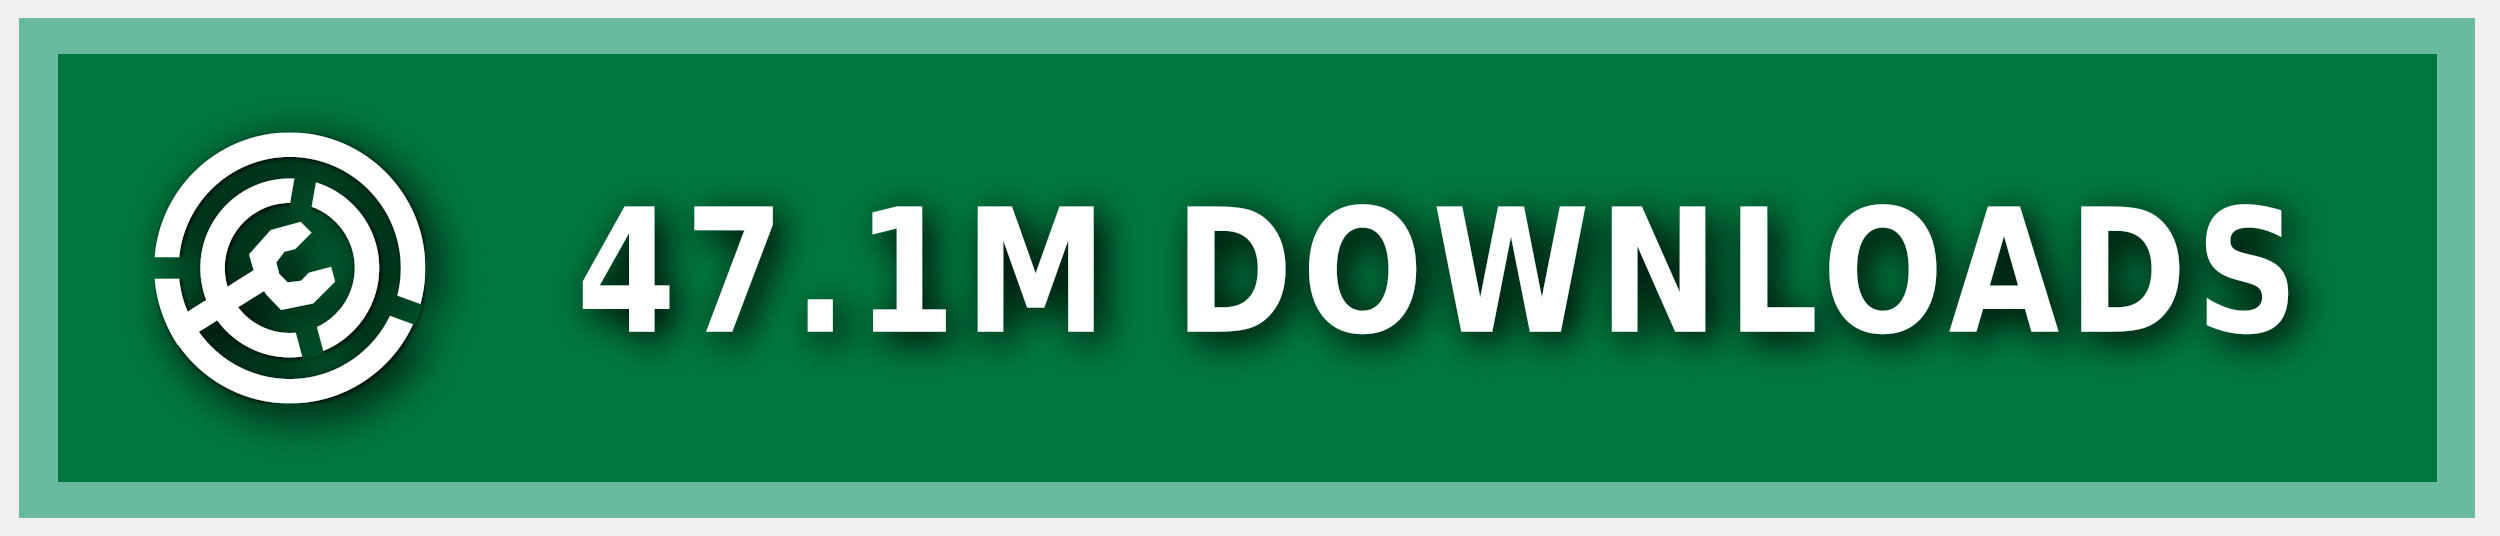
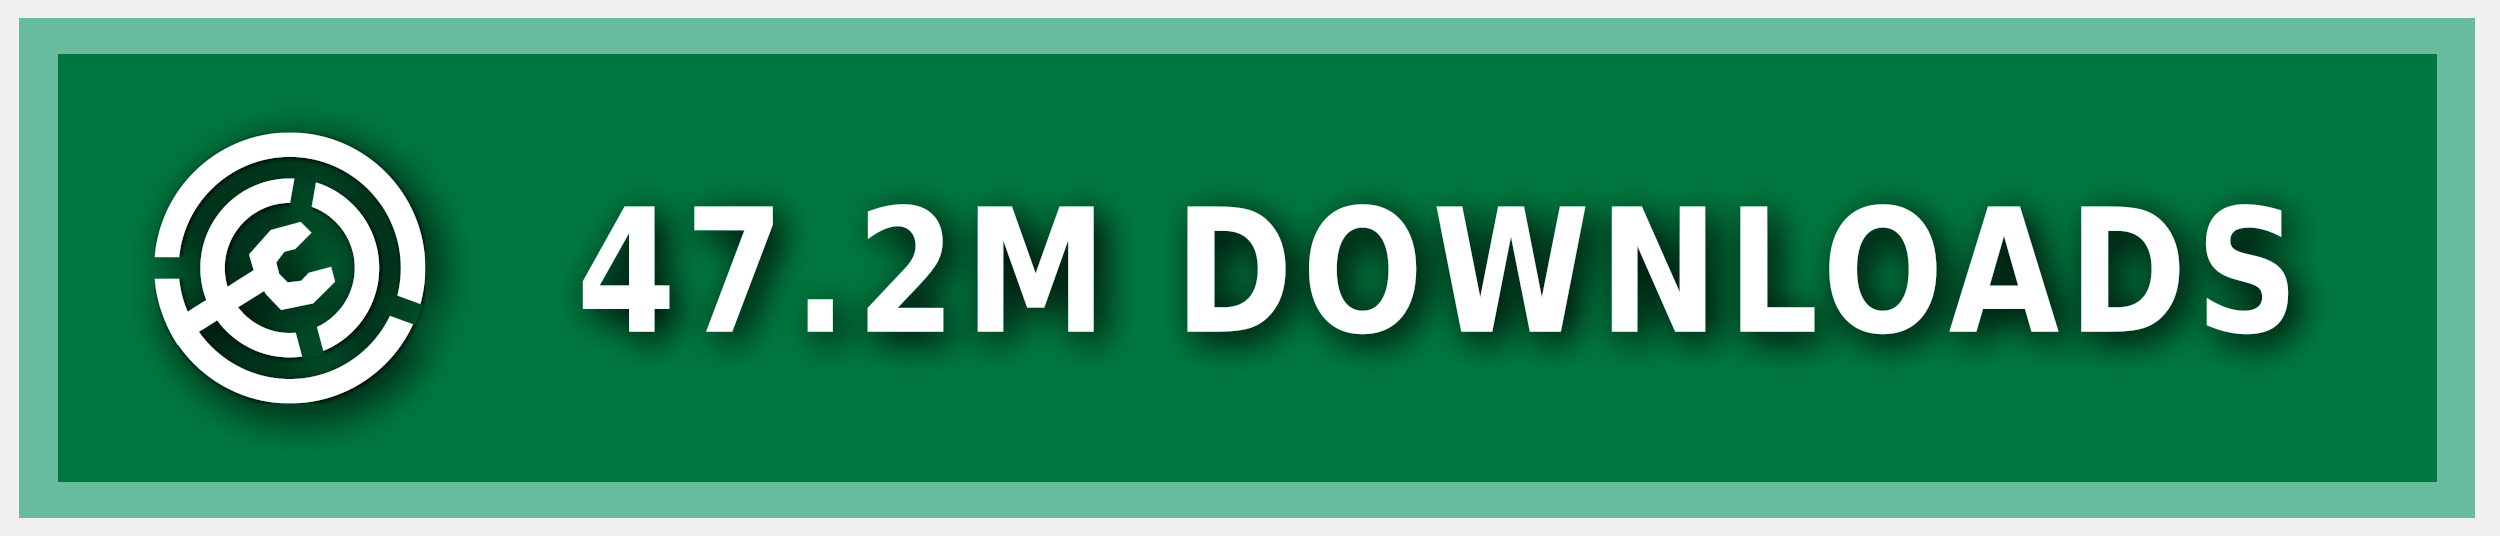
<svg xmlns="http://www.w3.org/2000/svg" xmlns:ns1="https://boxy-svg.com" width="140" height="30" role="img" aria-label="MODRINTH">
  <style> g:not(.noshadow) { filter: drop-shadow(0.5px 0.5px 1.0px black); } </style>
  <defs>
    <ns1:guide x="121.656" y="10.118" angle="90" />
    <ns1:guide x="127.198" y="17.628" angle="90" />
    <ns1:guide x="8.199" y="-3.08" angle="0" />
    <ns1:guide x="20.449" y="-4.101" angle="0" />
    <ns1:guide x="121.656" y="10.118" angle="90" />
    <ns1:guide x="127.198" y="17.628" angle="90" />
    <ns1:guide x="8.199" y="-3.08" angle="0" />
    <ns1:guide x="20.449" y="-4.101" angle="0" />
  </defs>
  <g class="noshadow" shape-rendering="crispEdges" style="" transform="matrix(1.074564, 0, 0, 1, 0, 0)">
    <rect x="1" y="1" width="128" height="28" style="fill: #00954E;" />
    <rect x="1" y="1" width="128" height="28" style="fill: rgba(0, 0, 0, 0.2);" />
    <rect x="2" y="2" width="126" height="26" style="fill: none; stroke-width:2px; stroke: rgba(211, 255, 255, 0.5);" />
  </g>
  <g fill-rule="evenodd" stroke-linejoin="round" stroke-miterlimit="1.5" clip-rule="evenodd" transform="matrix(1.2, 0, 0, 1.2, -1.2, -1.5)">
    <path fill="none" d="M 8.199 7.432 L 20.846 7.432 L 20.846 20.079 L 8.199 20.079 L 8.199 7.432 Z" style="" />
    <g clip-path="url(#a)" transform="matrix(0.126469, 0, 0, 0.126469, 8.198999, 7.431019)" style="">
      <path fill="#ffffff" d="M50 17c18.207 0 32.988 14.787 32.988 33S68.207 83 50 83 17.012 68.213 17.012 50 31.793 17 50 17Zm0 9c13.24 0 23.988 10.755 23.988 24S63.24 74 50 74 26.012 63.245 26.012 50 36.76 26 50 26Z" />
    </g>
    <g clip-path="url(#b)" transform="matrix(0.126469, 0, 0, 0.126469, 8.198999, 7.431019)" style="">
      <path fill="#ffffff" d="M50 0c27.596 0 50 22.404 50 50s-22.404 50-50 50S0 77.596 0 50 22.404 0 50 0Zm0 9c22.629 0 41 18.371 41 41S72.629 91 50 91 9 72.629 9 50 27.371 9 50 9Z" />
    </g>
    <g class="noshadow" clip-path="url(#c)" transform="matrix(0.112383, 0, 0, 0.122032, 8.268063, 7.737635)" style="">
      <path fill="none" stroke="#ffffff" stroke-width="9" d="M 50 50 L 5.171 75.882" />
    </g>
    <path fill="#ffffff" d="M 12.909 14.103 L 12.625 13.123 L 13.637 11.985 L 15.028 11.605 L 15.534 12.111 L 14.775 12.87 L 14.269 12.996 L 13.89 13.502 L 14.032 14.038 L 14.425 14.429 L 15.053 14.354 L 15.415 13.979 L 16.452 13.701 L 16.637 14.392 L 15.613 15.407 L 14.121 15.714 L 13.415 14.979 L 12.909 14.103 Z" style="" />
    <clipPath id="clip-1">
      <path d="M50 0c27.596 0 50 22.404 50 50s-22.404 50-50 50S0 77.596 0 50 22.404 0 50 0Zm0 39.549c5.768 0 10.451 4.683 10.451 10.451 0 5.768-4.683 10.451-10.451 10.451-5.768 0-10.451-4.683-10.451-10.451 0-5.768 4.683-10.451 10.451-10.451Z" />
    </clipPath>
    <g class="noshadow" clip-path="url(#clip-1)" transform="matrix(0.064459, 0.010209, -0.018807, 0.118741, -9.215255, -61.72825)" style="transform-origin: 27.985px 74.177px;">
      <path fill="none" stroke="#ffffff" stroke-width="9" d="M 49.29 67.75 L 6.679 80.603" style="" />
    </g>
  </g>
  <g>
    <clipPath id="a">
      <path fill-rule="evenodd" stroke-linejoin="round" stroke-miterlimit="1.5" clip-rule="evenodd" d="M100 0H0v100h100V0ZM46.002 49.295l.076 1.757 8.83 32.963 7.843-2.102-8.596-32.094 5.804-32.932-7.997-1.41-5.96 33.818Z" />
    </clipPath>
    <clipPath id="b">
      <path d="M0 0v46h50l1.368.241L99 63.578l-2.736 7.517L49.295 54H0v46h100V0H0Z" />
    </clipPath>
    <clipPath id="c">
      <path d="M50 0c27.596 0 50 22.404 50 50s-22.404 50-50 50S0 77.596 0 50 22.404 0 50 0Zm0 39.549c5.768 0 10.451 4.683 10.451 10.451 0 5.768-4.683 10.451-10.451 10.451-5.768 0-10.451-4.683-10.451-10.451 0-5.768 4.683-10.451 10.451-10.451Z" />
    </clipPath>
  </g>
  <g fill="#fff" text-anchor="middle" font-family="Verdana,Geneva,DejaVu Sans,sans-serif" text-rendering="geometricPrecision" font-size="100" transform="matrix(1, 0, 0, 1, 13, 0)">
-     <text style="font-size: 80px; font-weight: 700; white-space: pre;" transform="matrix(0.1, 0, 0, 0.120296, 0, -3.678133)" x="675" y="185" letter-spacing="5">47.1M DOWNLOADS</text>
+     <text style="font-size: 80px; font-weight: 700; white-space: pre;" transform="matrix(0.1, 0, 0, 0.120296, 0, -3.678133)" x="675" y="185" letter-spacing="5">47.2M DOWNLOADS</text>
  </g>
</svg>
